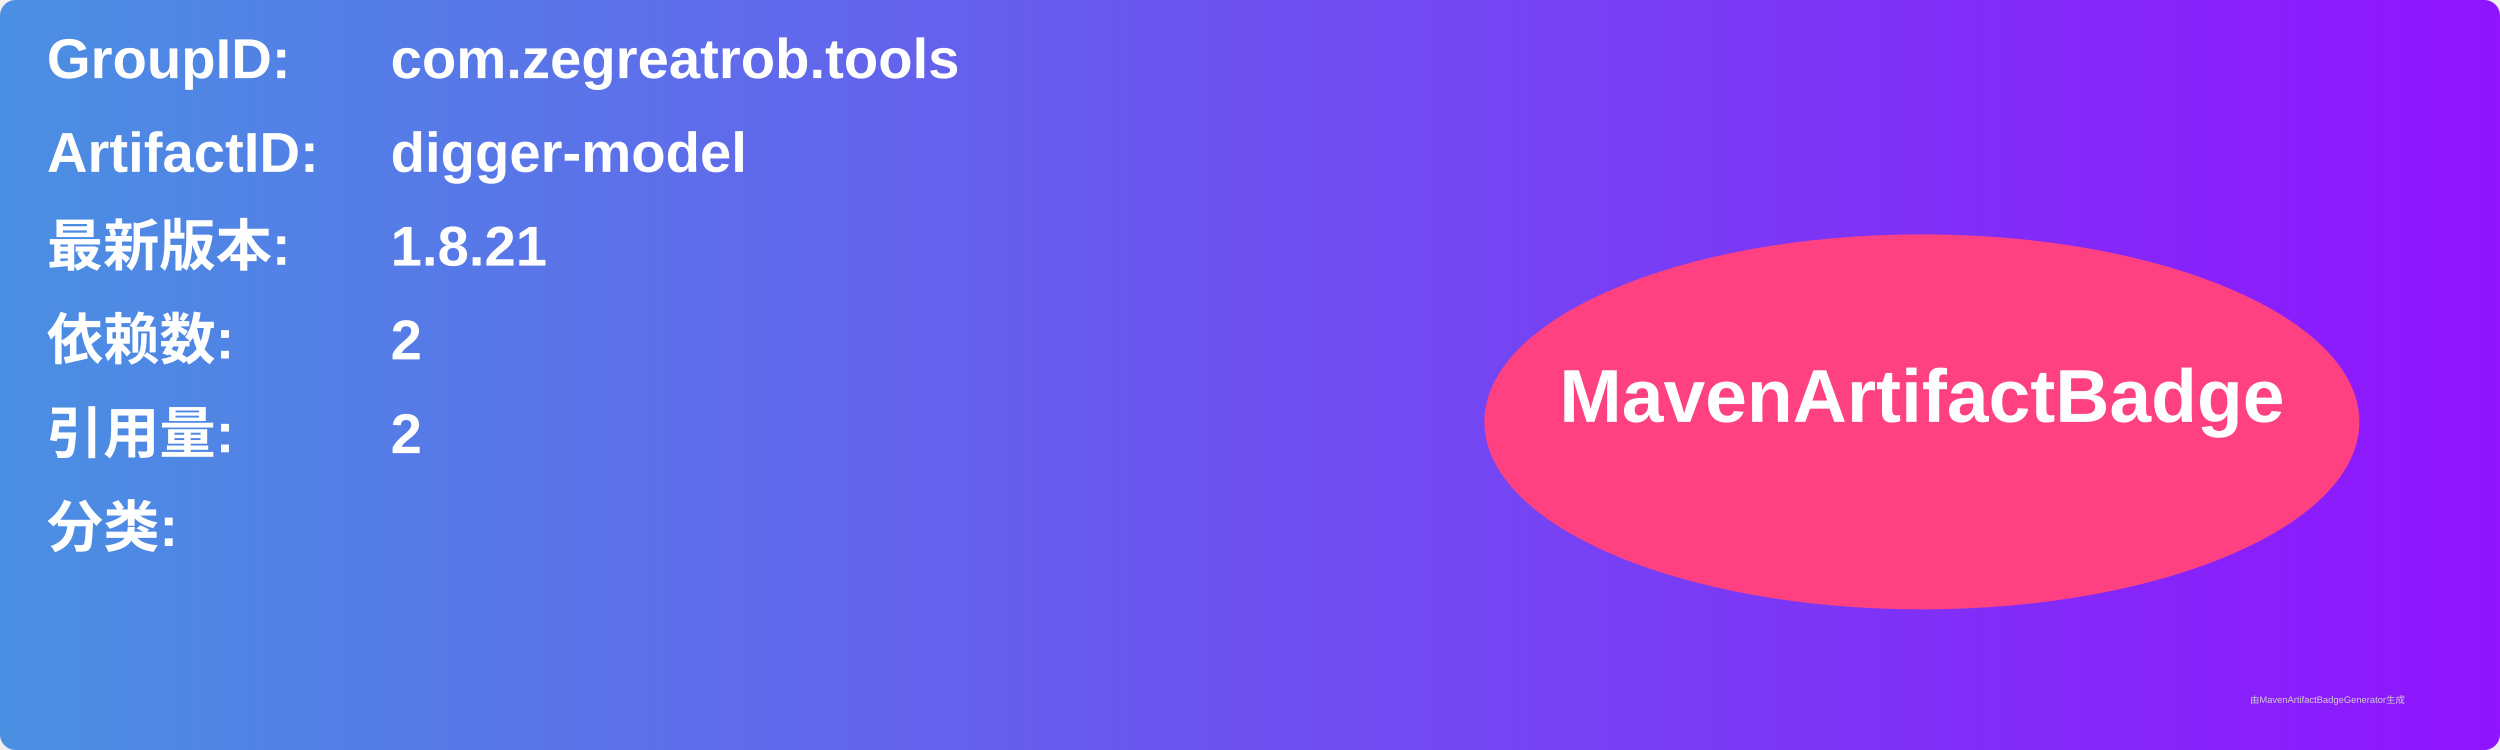
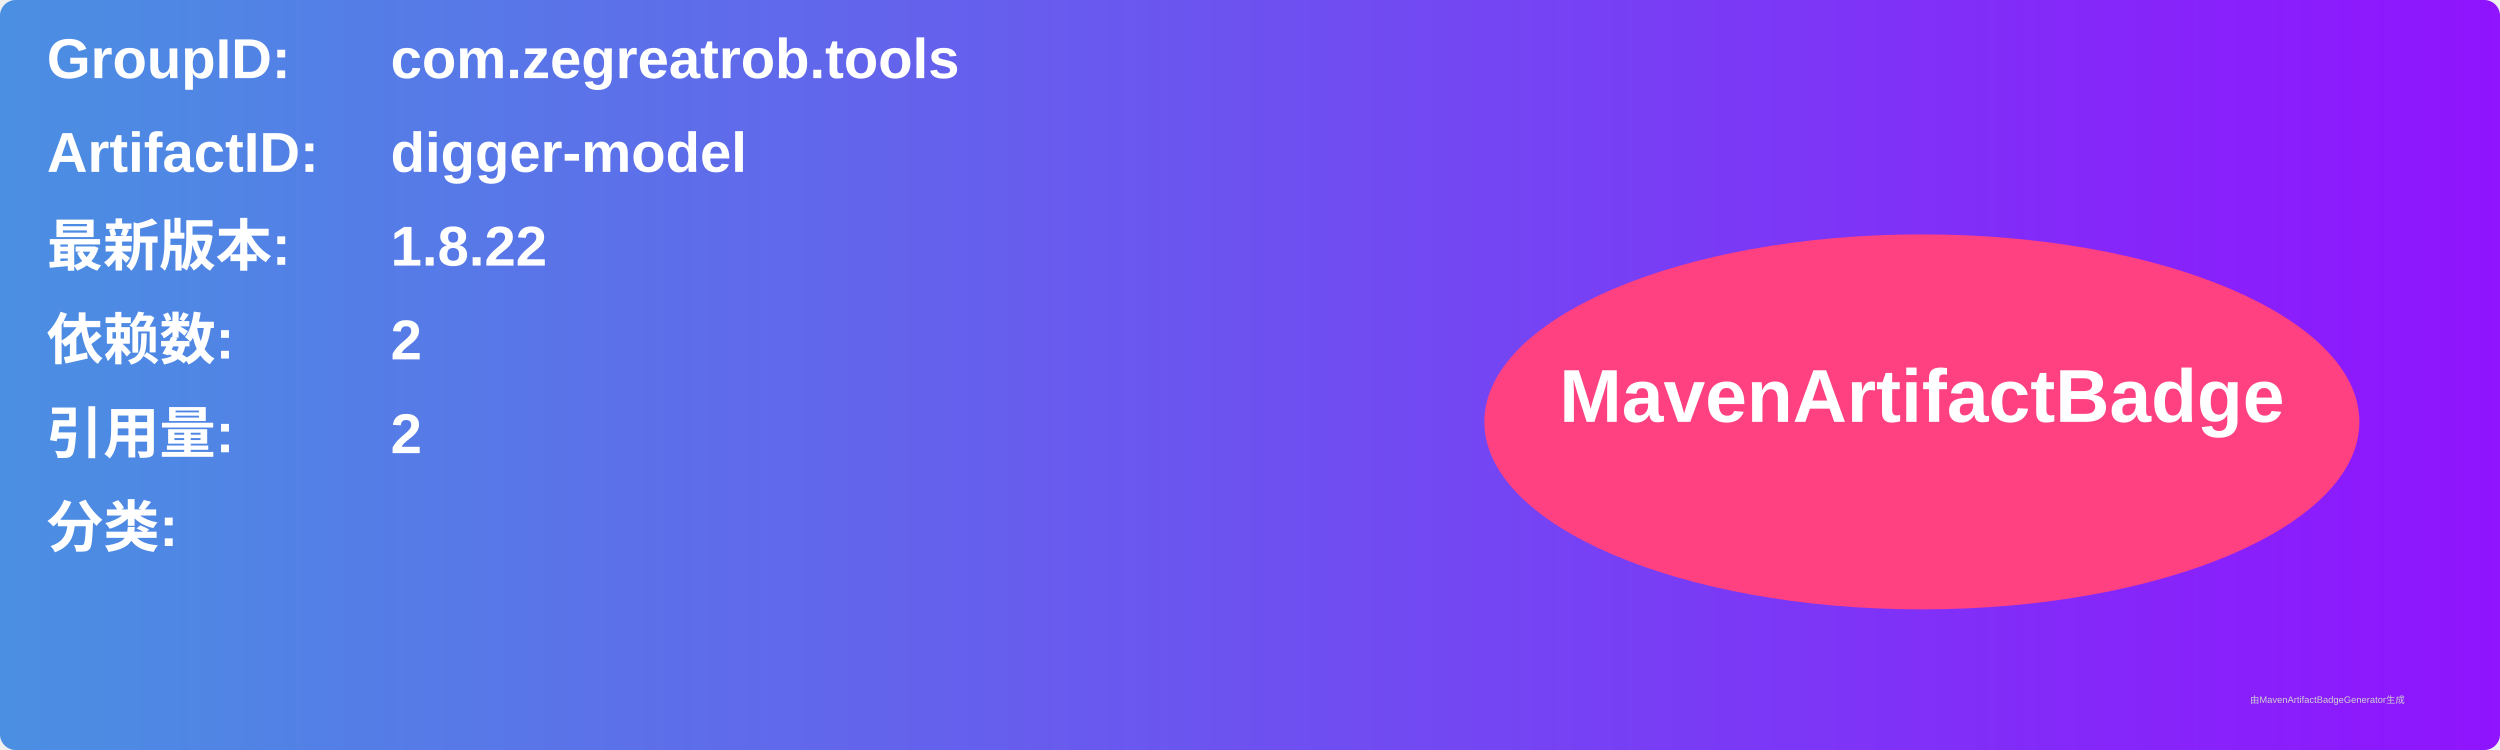
<svg xmlns="http://www.w3.org/2000/svg" width="800" height="240" viewBox="0 0 800 240">
  <linearGradient id="grad" x1="0%" y1="0%" x2="100%" y2="0%">
    <stop offset="0%" stop-color="#4a90e2" />
    <stop offset="100%" stop-color="#9013fe" />
  </linearGradient>
  <rect width="100%" height="100%" rx="5" ry="5" fill="url(#grad)" />
  <g transform="translate(15, 15)">
    <text x="0" y="10" font-family="Arial" font-size="18" fill="white" font-weight="bold" width="260">GroupID:</text>
    <text x="110" y="10" font-family="Arial" font-size="18" fill="white" font-weight="bold" width="460">com.zegreatrob.tools</text>
    <text x="0" y="40" font-family="Arial" font-size="18" fill="white" font-weight="bold" width="260">ArtifactID:</text>
    <text x="110" y="40" font-family="Arial" font-size="18" fill="white" font-weight="bold" width="460">digger-model</text>
    <text x="0" y="70" font-family="Arial" font-size="18" fill="white" font-weight="bold">最新版本:</text>
    <text x="110" y="70" font-family="Arial" font-size="18" fill="white" font-weight="bold">
-       <tspan font-weight="bold">1.8.21</tspan>
+       <tspan font-weight="bold">1.8.22</tspan>
    </text>
    <text x="0" y="100" font-family="Arial" font-size="18" fill="white" font-weight="bold">依赖数: </text>
    <text x="110" y="100" font-family="Arial" font-size="18" fill="white">
      <tspan font-weight="bold">2</tspan>
    </text>
    <text x="0" y="130" font-family="Arial" font-size="18" fill="white" font-weight="bold">引用量: </text>
    <text x="110" y="130" font-family="Arial" font-size="18" fill="white">
      <tspan font-weight="bold">2</tspan>
    </text>
    <text x="0" y="160" font-family="Arial" font-size="18" fill="white" font-weight="bold">分类:</text>
    <text x="10" y="190" font-family="Arial" font-size="10" fill="white">
      <tspan font-weight="bold" />
    </text>
    <ellipse cx="600" cy="120" rx="140" ry="60" fill="#ff4081" />
    <text x="600" y="120" text-anchor="middle" font-family="Arial" font-size="24" fill="white" font-weight="bold">MavenArtifactBadge</text>
  </g>
  <text x="720" y="225" font-family="Arial" font-size="3" fill="#d0d0d0">由MavenArtifactBadgeGenerator生成</text>
</svg>
